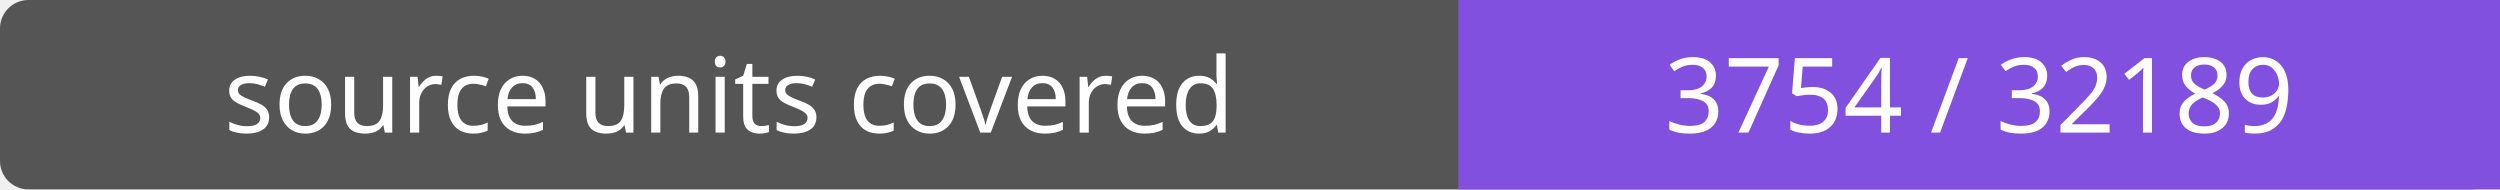
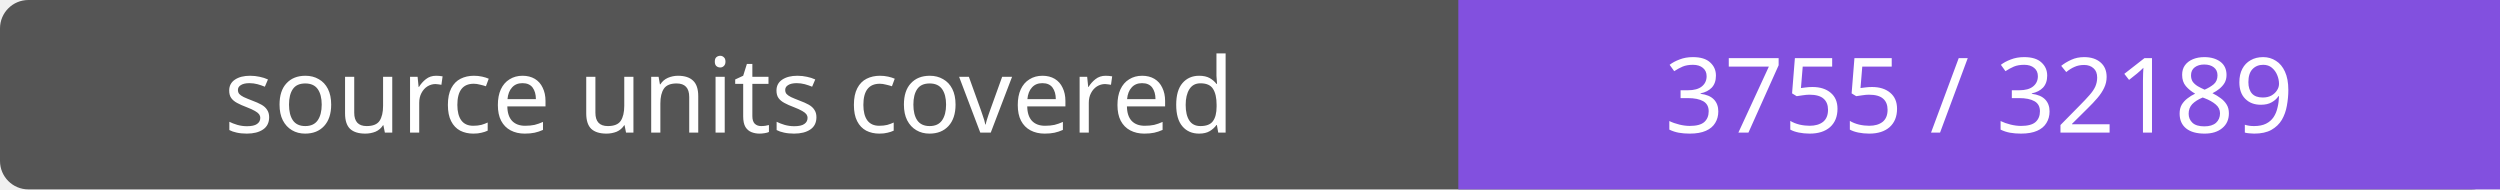
- <svg xmlns="http://www.w3.org/2000/svg" width="264" height="20" role="img" aria-label="source units covered: 3754 / 32189">
+ <svg xmlns="http://www.w3.org/2000/svg" width="264" height="20" role="img" aria-label="source units covered: 3755 / 32189">
  <rect width="264" height="20" rx="3" fill="#555" />
  <path fill="#8250df" d="M154 0h110v20H154z" />
  <g fill="#fff" text-anchor="middle" font-family="Verdana,sans-serif" font-size="11">
    <text x="77.0" y="14">source units covered</text>
-     <text x="209.0" y="14">3754 / 32189</text>
+     <text x="209.0" y="14">3755 / 32189</text>
  </g>
</svg>
